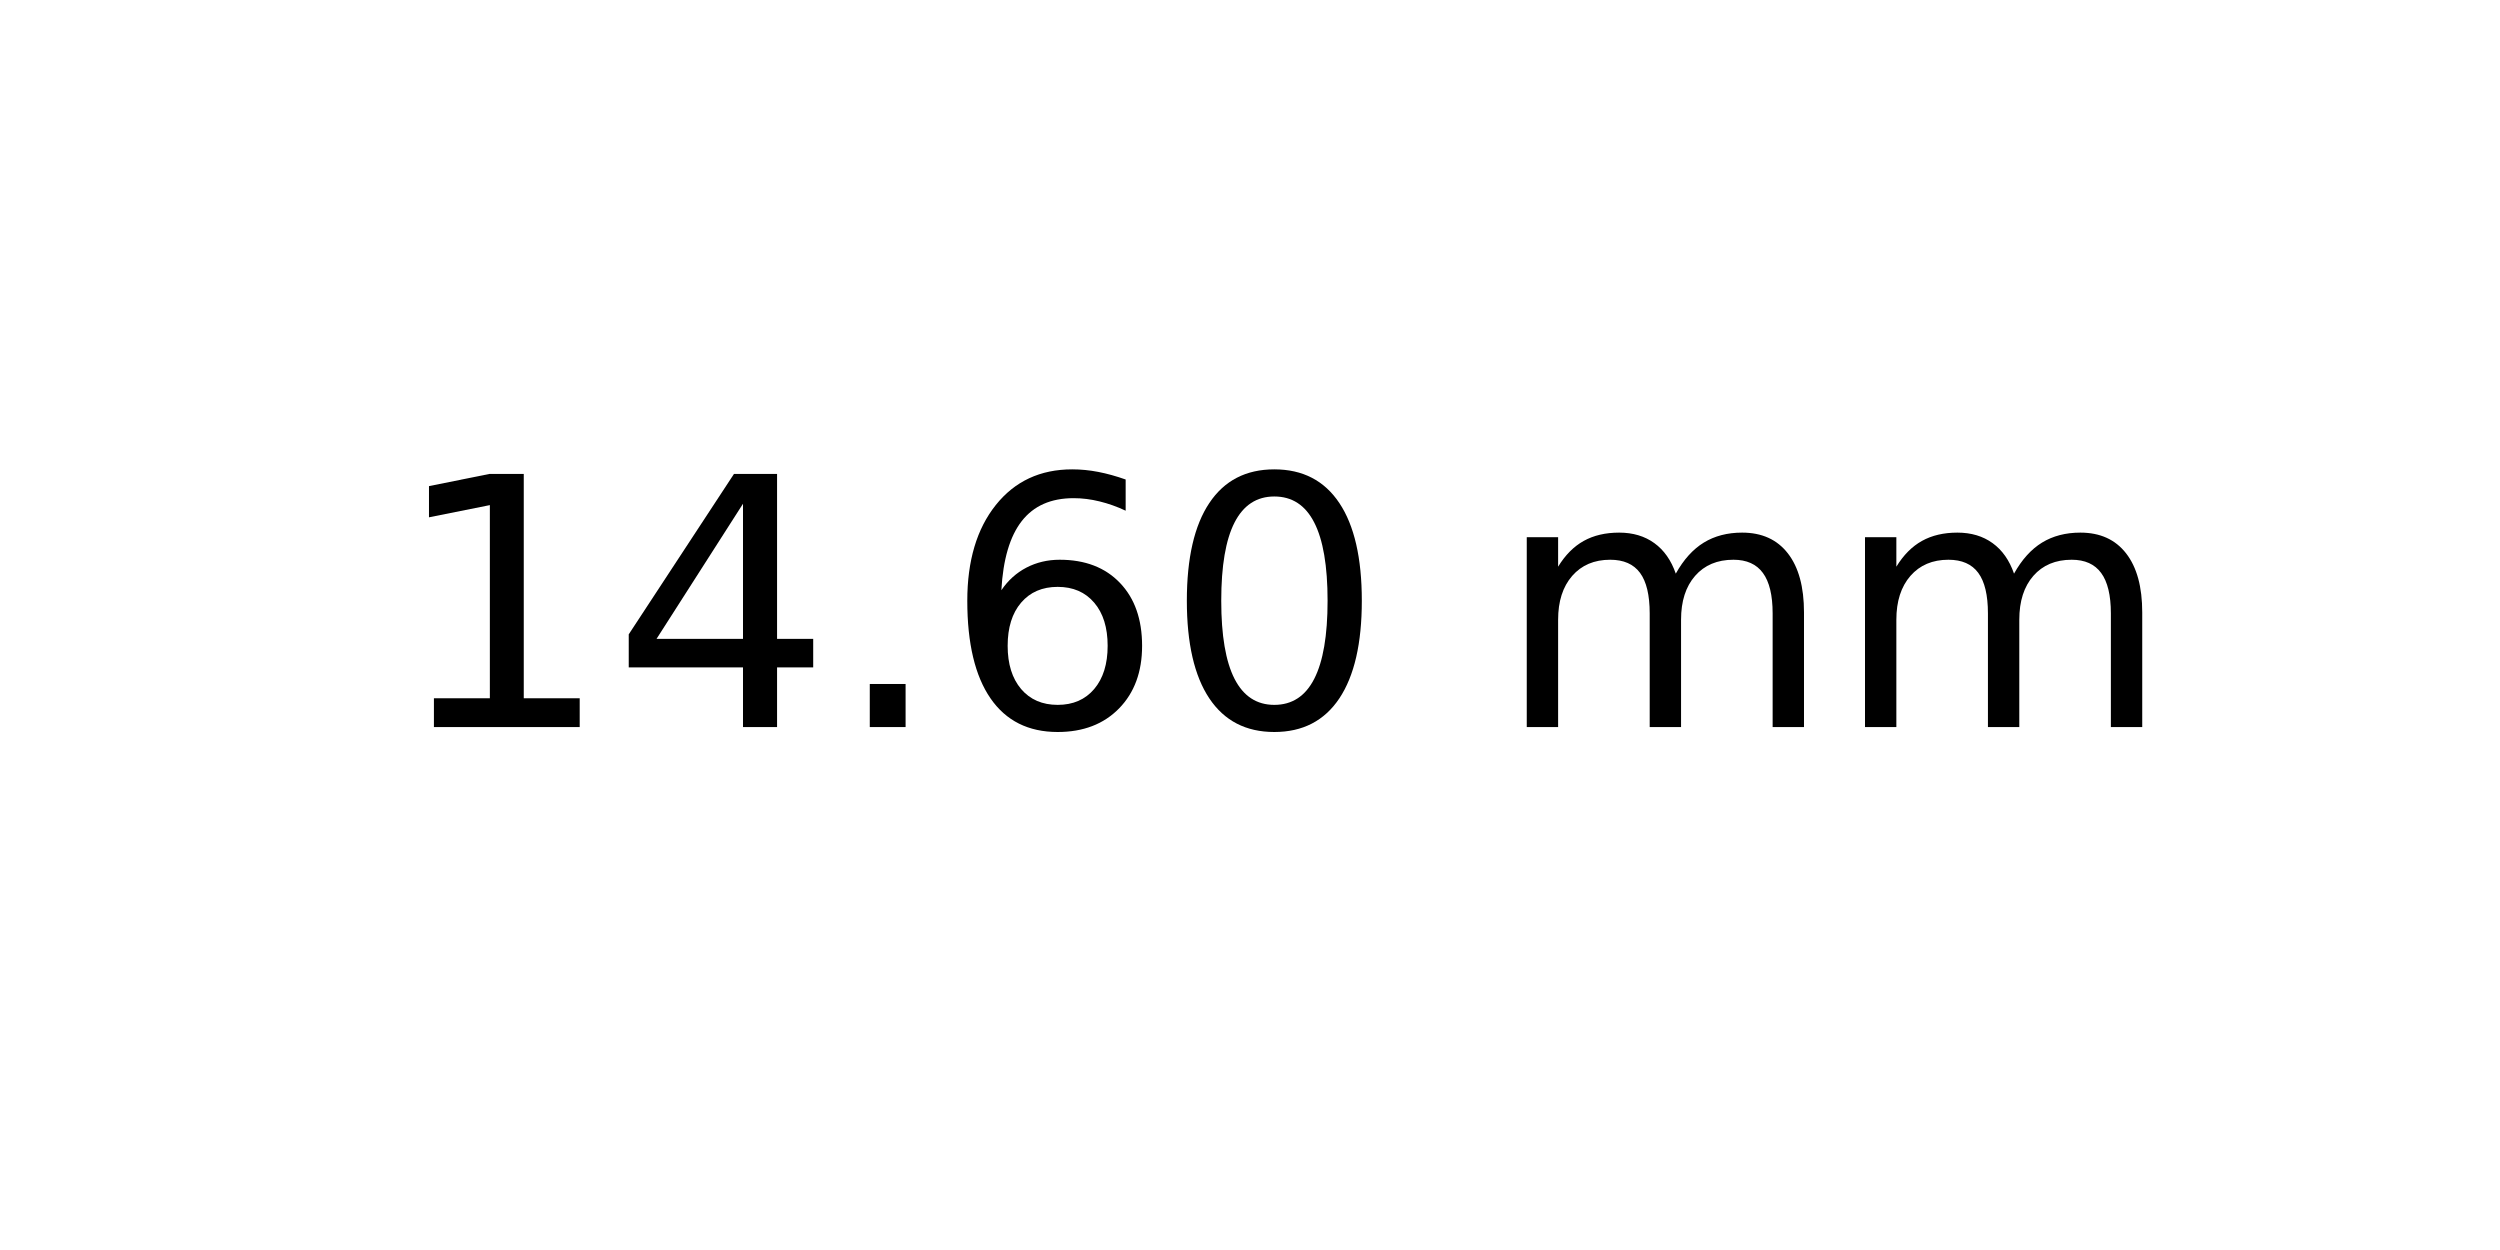
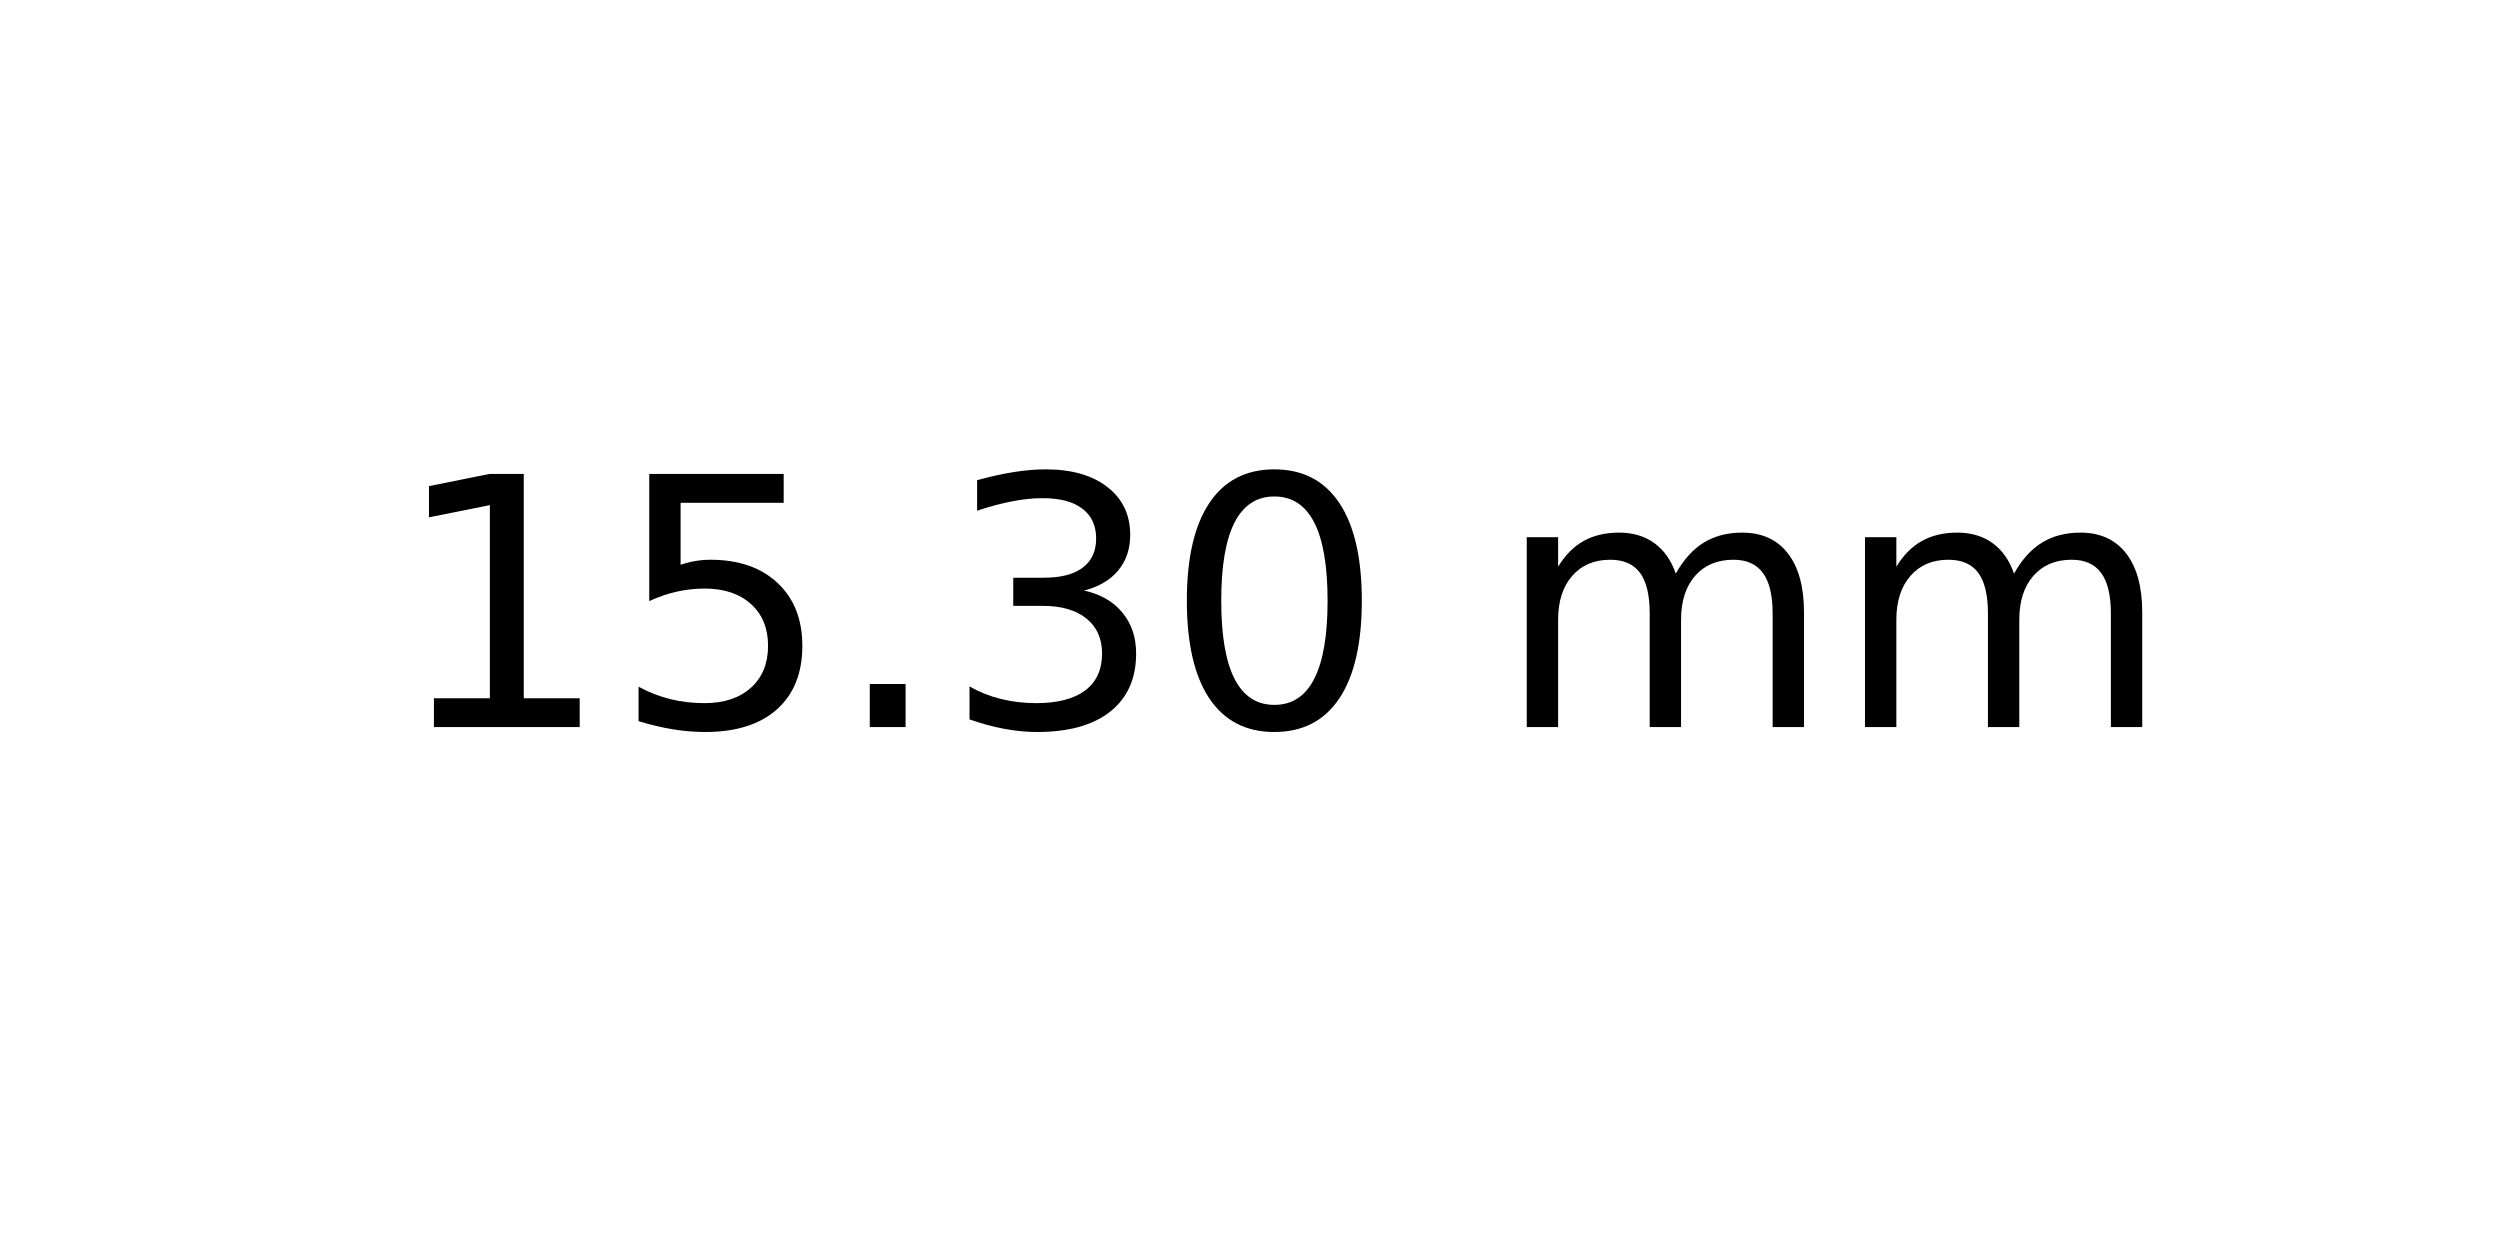
<svg xmlns="http://www.w3.org/2000/svg" xmlns:xlink="http://www.w3.org/1999/xlink" width="72pt" height="36pt" viewBox="0 0 72 36" version="1.1">
  <defs>
    <style type="text/css">*{stroke-linejoin: round; stroke-linecap: butt}</style>
  </defs>
  <g id="figure_1">
    <g id="axes_1">
      <g id="text_1">
        <g transform="translate(11.25625 20.93937) scale(0.1 -0.1)">
          <defs>
            <path id="DejaVuSans-31" d="M 794 531  L 1825 531  L 1825 4091  L 703 3866  L 703 4441  L 1819 4666  L 2450 4666  L 2450 531  L 3481 531  L 3481 0  L 794 0  L 794 531  z " transform="scale(0.015625)" />
-             <path id="DejaVuSans-34" d="M 2419 4116  L 825 1625  L 2419 1625  L 2419 4116  z M 2253 4666  L 3047 4666  L 3047 1625  L 3713 1625  L 3713 1100  L 3047 1100  L 3047 0  L 2419 0  L 2419 1100  L 313 1100  L 313 1709  L 2253 4666  z " transform="scale(0.015625)" />
+             <path id="DejaVuSans-35" d="M 691 4666  L 3169 4666  L 3169 4134  L 1269 4134  L 1269 2991  Q 1406 3038 1543 3061  Q 1681 3084 1819 3084  Q 2600 3084 3056 2656  Q 3513 2228 3513 1497  Q 3513 744 3044 326  Q 2575 -91 1722 -91  Q 1428 -91 1123 -41  Q 819 9 494 109  L 494 744  Q 775 591 1075 516  Q 1375 441 1709 441  Q 2250 441 2565 725  Q 2881 1009 2881 1497  Q 2881 1984 2565 2268  Q 2250 2553 1709 2553  Q 1456 2553 1204 2497  Q 953 2441 691 2322  L 691 4666  z " transform="scale(0.015625)" />
            <path id="DejaVuSans-2e" d="M 684 794  L 1344 794  L 1344 0  L 684 0  L 684 794  z " transform="scale(0.015625)" />
-             <path id="DejaVuSans-36" d="M 2113 2584  Q 1688 2584 1439 2293  Q 1191 2003 1191 1497  Q 1191 994 1439 701  Q 1688 409 2113 409  Q 2538 409 2786 701  Q 3034 994 3034 1497  Q 3034 2003 2786 2293  Q 2538 2584 2113 2584  z M 3366 4563  L 3366 3988  Q 3128 4100 2886 4159  Q 2644 4219 2406 4219  Q 1781 4219 1451 3797  Q 1122 3375 1075 2522  Q 1259 2794 1537 2939  Q 1816 3084 2150 3084  Q 2853 3084 3261 2657  Q 3669 2231 3669 1497  Q 3669 778 3244 343  Q 2819 -91 2113 -91  Q 1303 -91 875 529  Q 447 1150 447 2328  Q 447 3434 972 4092  Q 1497 4750 2381 4750  Q 2619 4750 2861 4703  Q 3103 4656 3366 4563  z " transform="scale(0.015625)" />
+             <path id="DejaVuSans-33" d="M 2597 2516  Q 3050 2419 3304 2112  Q 3559 1806 3559 1356  Q 3559 666 3084 287  Q 2609 -91 1734 -91  Q 1441 -91 1130 -33  Q 819 25 488 141  L 488 750  Q 750 597 1062 519  Q 1375 441 1716 441  Q 2309 441 2620 675  Q 2931 909 2931 1356  Q 2931 1769 2642 2001  Q 2353 2234 1838 2234  L 1294 2234  L 1294 2753  L 1863 2753  Q 2328 2753 2575 2939  Q 2822 3125 2822 3475  Q 2822 3834 2567 4026  Q 2313 4219 1838 4219  Q 1578 4219 1281 4162  Q 984 4106 628 3988  L 628 4550  Q 988 4650 1302 4700  Q 1616 4750 1894 4750  Q 2613 4750 3031 4423  Q 3450 4097 3450 3541  Q 3450 3153 3228 2886  Q 3006 2619 2597 2516  z " transform="scale(0.015625)" />
            <path id="DejaVuSans-30" d="M 2034 4250  Q 1547 4250 1301 3770  Q 1056 3291 1056 2328  Q 1056 1369 1301 889  Q 1547 409 2034 409  Q 2525 409 2770 889  Q 3016 1369 3016 2328  Q 3016 3291 2770 3770  Q 2525 4250 2034 4250  z M 2034 4750  Q 2819 4750 3233 4129  Q 3647 3509 3647 2328  Q 3647 1150 3233 529  Q 2819 -91 2034 -91  Q 1250 -91 836 529  Q 422 1150 422 2328  Q 422 3509 836 4129  Q 1250 4750 2034 4750  z " transform="scale(0.015625)" />
            <path id="DejaVuSans-20" transform="scale(0.015625)" />
            <path id="DejaVuSans-6d" d="M 3328 2828  Q 3544 3216 3844 3400  Q 4144 3584 4550 3584  Q 5097 3584 5394 3201  Q 5691 2819 5691 2113  L 5691 0  L 5113 0  L 5113 2094  Q 5113 2597 4934 2840  Q 4756 3084 4391 3084  Q 3944 3084 3684 2787  Q 3425 2491 3425 1978  L 3425 0  L 2847 0  L 2847 2094  Q 2847 2600 2669 2842  Q 2491 3084 2119 3084  Q 1678 3084 1418 2786  Q 1159 2488 1159 1978  L 1159 0  L 581 0  L 581 3500  L 1159 3500  L 1159 2956  Q 1356 3278 1631 3431  Q 1906 3584 2284 3584  Q 2666 3584 2933 3390  Q 3200 3197 3328 2828  z " transform="scale(0.015625)" />
          </defs>
          <use xlink:href="#DejaVuSans-31" />
-           <use xlink:href="#DejaVuSans-34" x="63.623" />
+           <use xlink:href="#DejaVuSans-35" x="63.623" />
          <use xlink:href="#DejaVuSans-2e" x="127.246" />
-           <use xlink:href="#DejaVuSans-36" x="159.033" />
+           <use xlink:href="#DejaVuSans-33" x="159.033" />
          <use xlink:href="#DejaVuSans-30" x="222.656" />
          <use xlink:href="#DejaVuSans-20" x="286.279" />
          <use xlink:href="#DejaVuSans-6d" x="318.066" />
          <use xlink:href="#DejaVuSans-6d" x="415.479" />
        </g>
      </g>
    </g>
  </g>
</svg>
